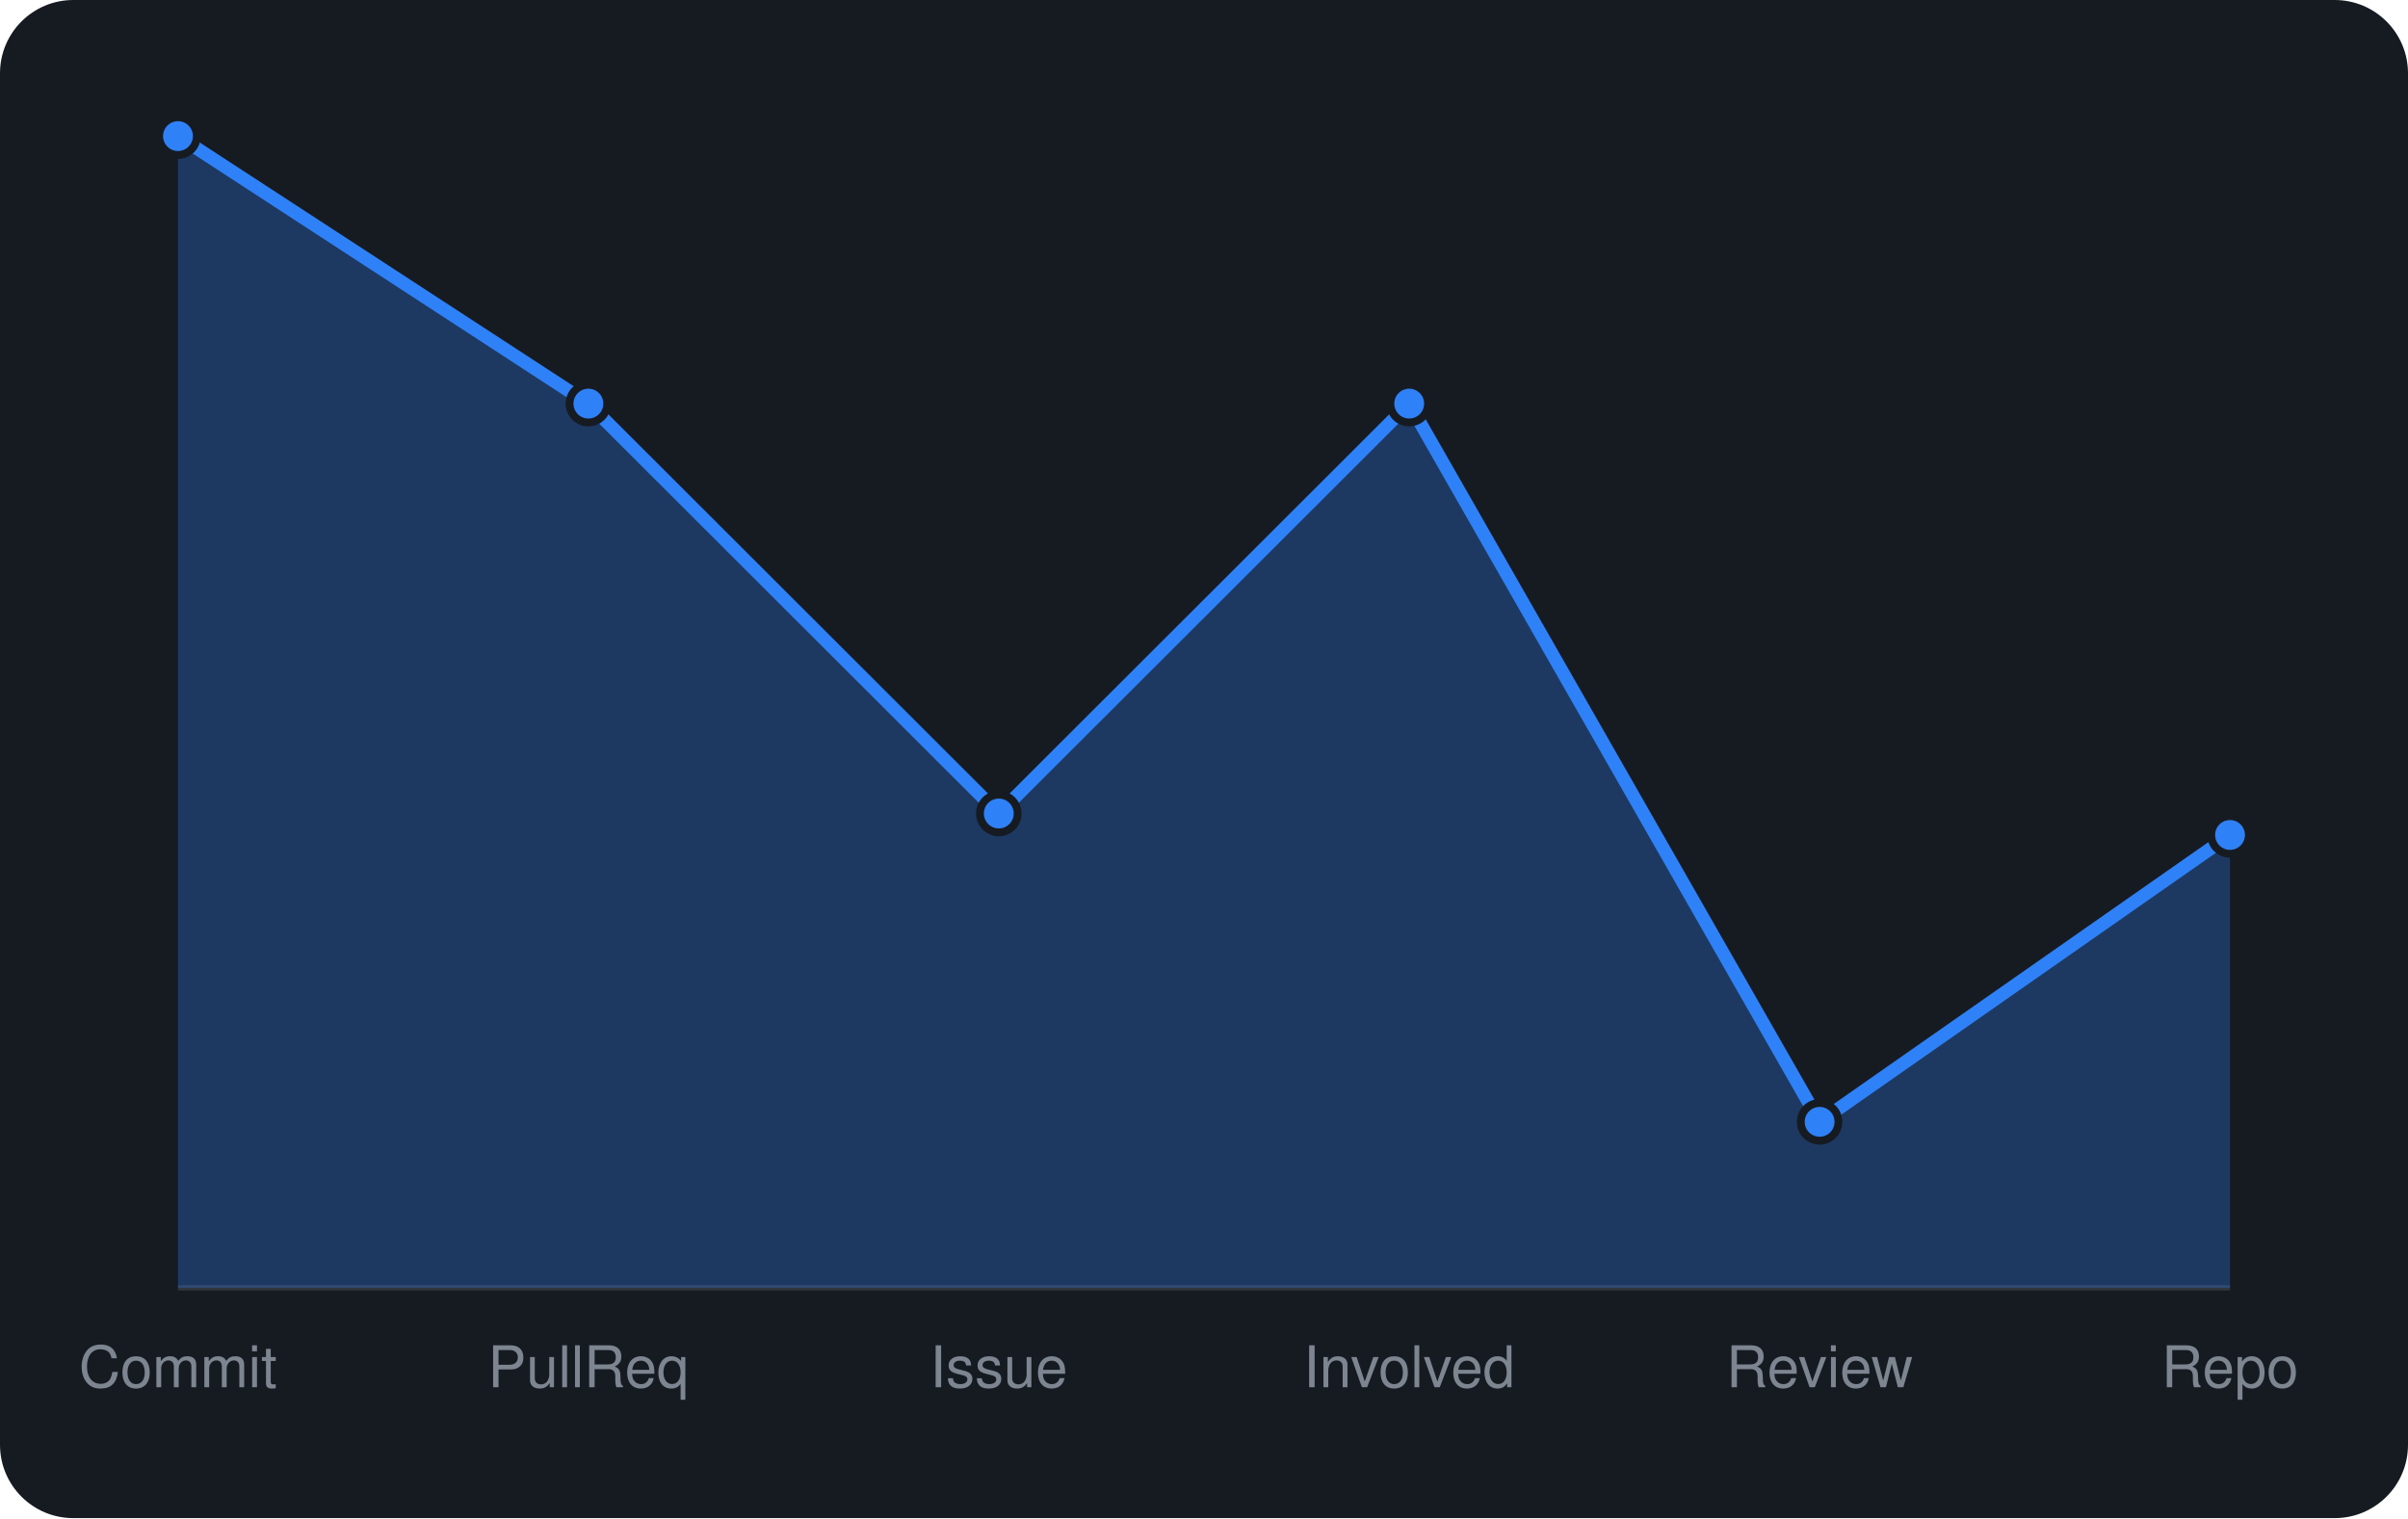
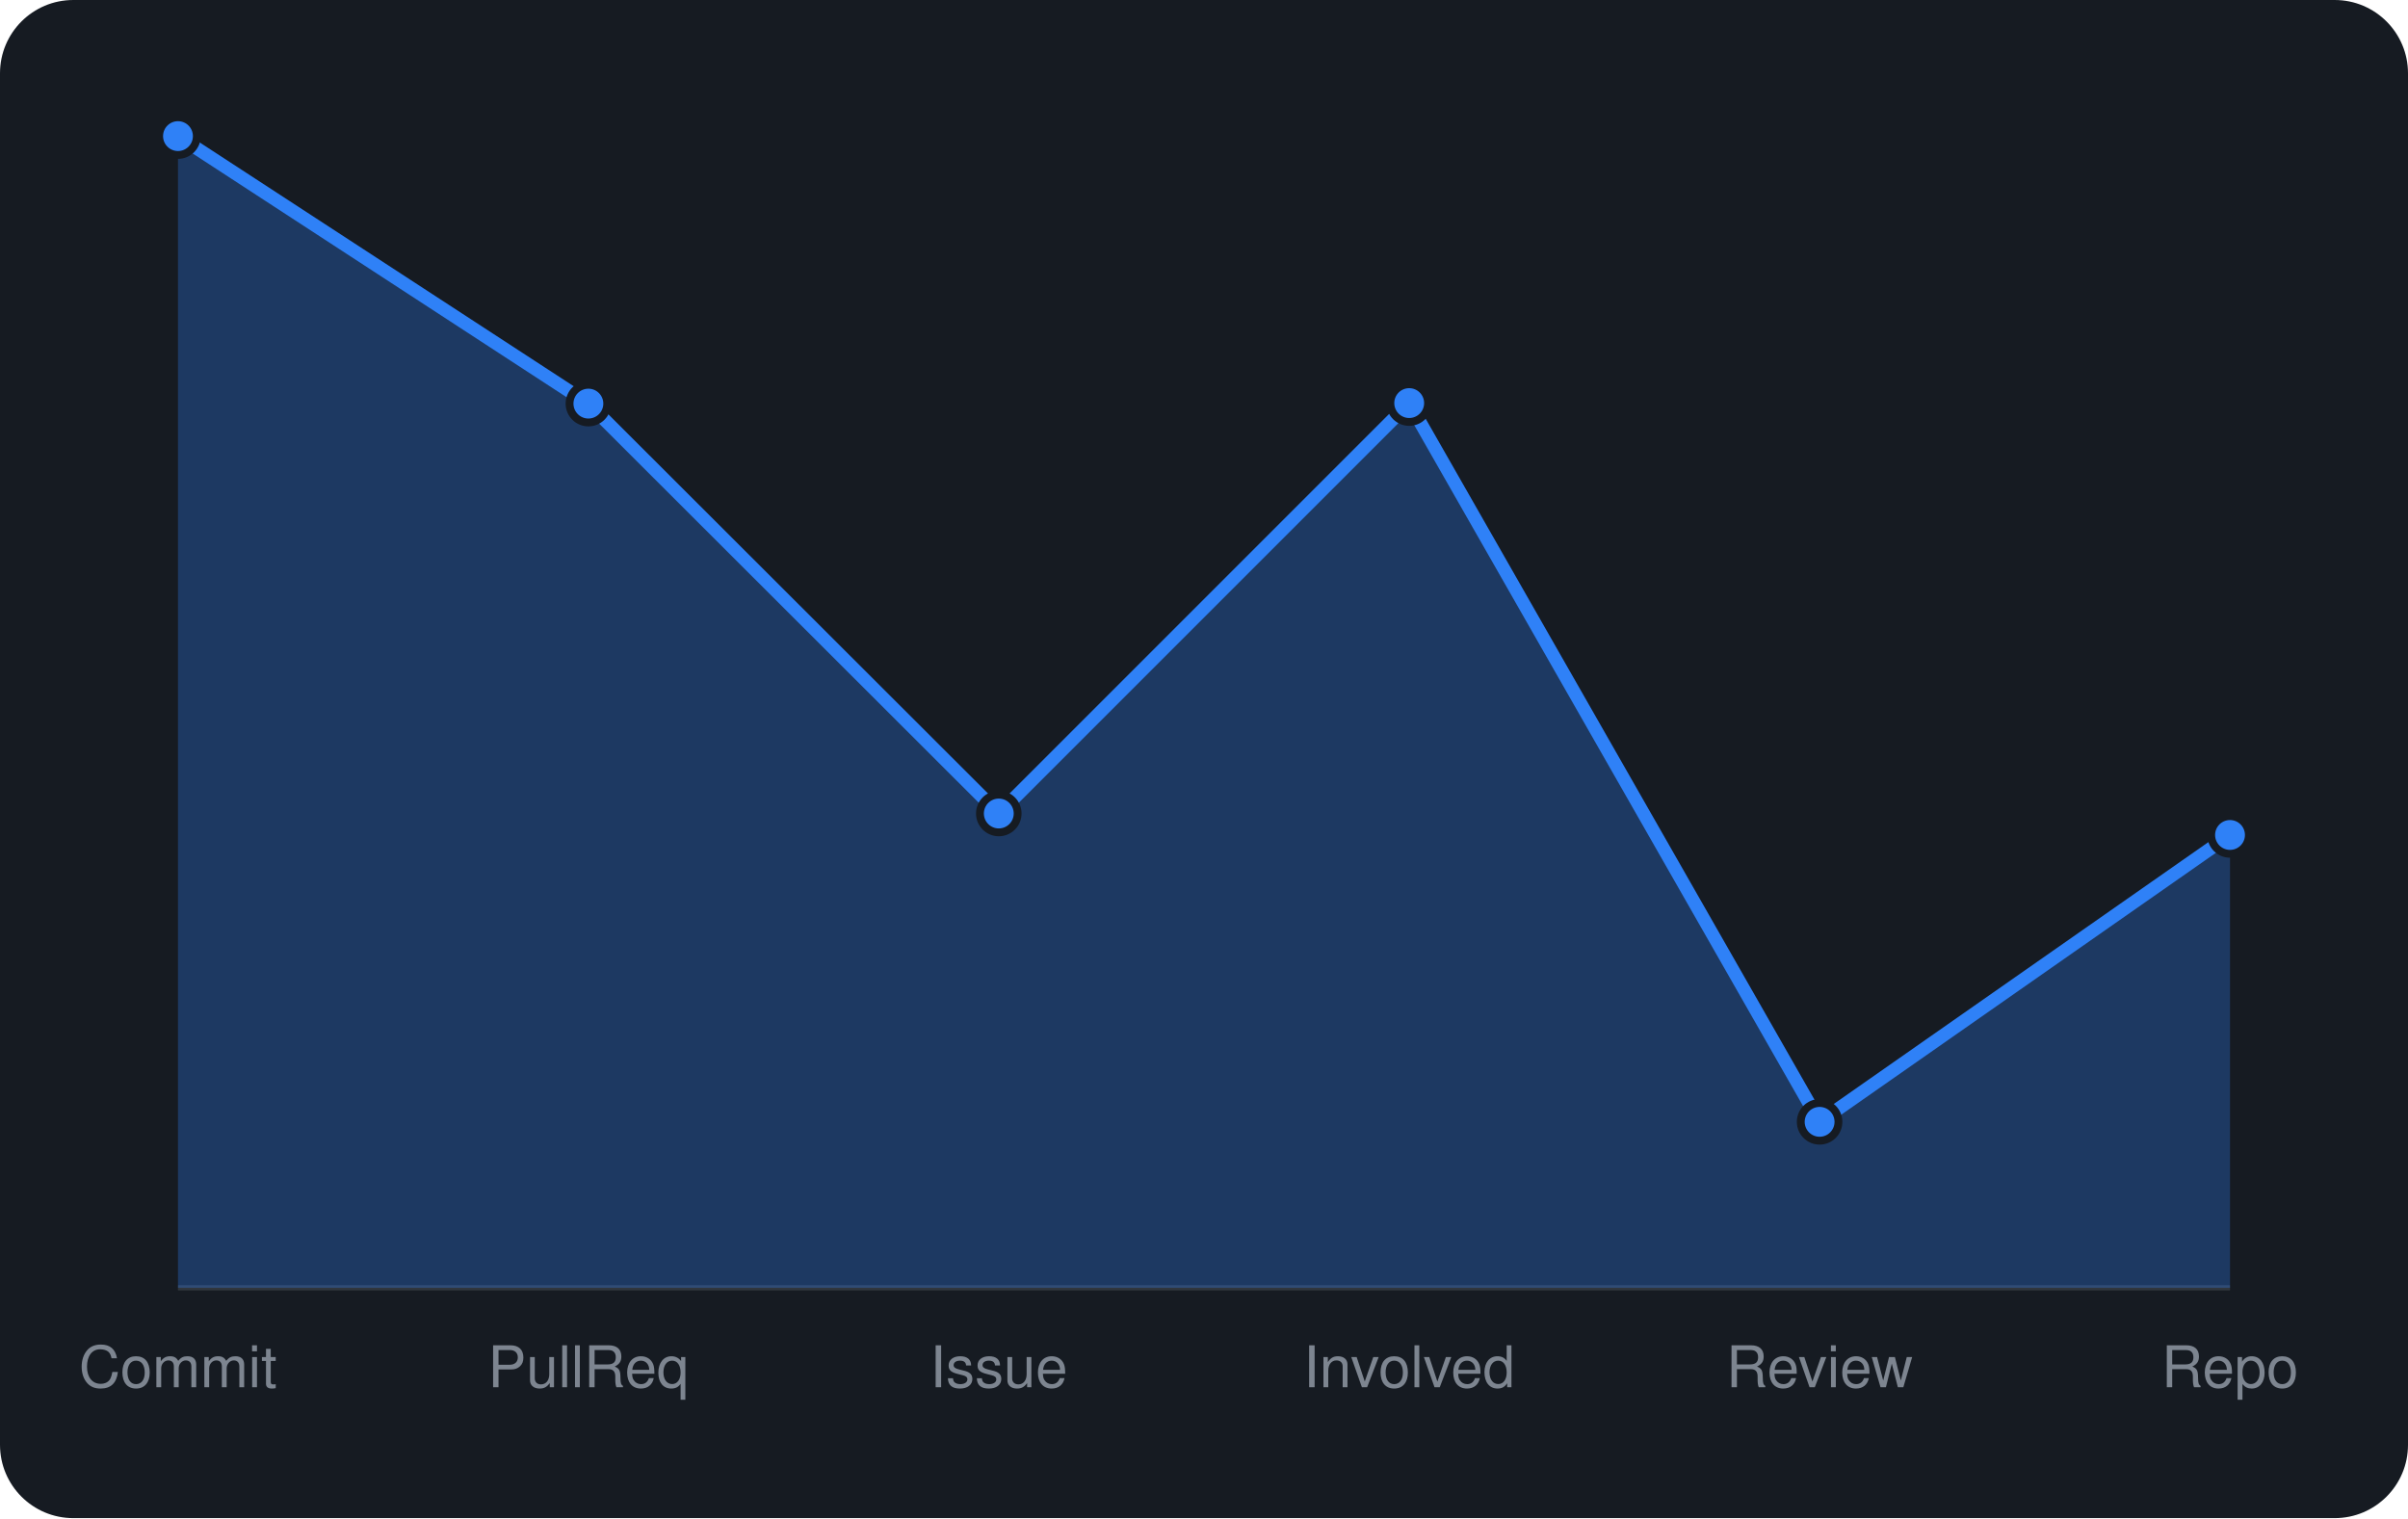
<svg xmlns="http://www.w3.org/2000/svg" viewBox="0 0 460 290" width="460" height="290" font-family="-apple-system,BlinkMacSystemFont,'Segoe UI',Helvetica,Arial,sans-serif">
  <rect width="460" height="290" rx="14" fill="#161b22" />
  <line x1="34" y1="246" x2="426" y2="246" stroke="#30363d" />
-   <path d="M34.0 246 L34.0 26.0L112.4 77.1L190.8 155.4L269.2 77.1L347.6 214.3L426.0 159.5 L426.0 246 Z" fill="rgba(47,129,247,0.3)" />
-   <path d="M34.0 26.0L112.4 77.1L190.8 155.4L269.2 77.1L347.6 214.3L426.0 159.5" fill="none" stroke="#2f81f7" stroke-width="2.5" stroke-linejoin="round" />
+   <path d="M34.0 246 L34.0 26.0L112.4 77.1L190.8 155.4L269.2 77.0L347.6 214.3L426.0 159.5 L426.0 246 Z" fill="rgba(47,129,247,0.3)" />
+   <path d="M34.0 26.0L112.4 77.1L190.8 155.4L269.2 77.0L347.6 214.3L426.0 159.5" fill="none" stroke="#2f81f7" stroke-width="2.5" stroke-linejoin="round" />
  <circle cx="34.0" cy="26.0" r="3.6" fill="#2f81f7" stroke="#161b22" stroke-width="1.5" />
  <circle cx="112.4" cy="77.1" r="3.6" fill="#2f81f7" stroke="#161b22" stroke-width="1.5" />
  <circle cx="190.8" cy="155.4" r="3.6" fill="#2f81f7" stroke="#161b22" stroke-width="1.5" />
-   <circle cx="269.2" cy="77.1" r="3.6" fill="#2f81f7" stroke="#161b22" stroke-width="1.5" />
+   <circle cx="269.2" cy="77.0" r="3.6" fill="#2f81f7" stroke="#161b22" stroke-width="1.5" />
  <circle cx="347.6" cy="214.3" r="3.6" fill="#2f81f7" stroke="#161b22" stroke-width="1.5" />
  <circle cx="426.0" cy="159.5" r="3.6" fill="#2f81f7" stroke="#161b22" stroke-width="1.5" />
  <text x="34.0" y="265" text-anchor="middle" font-size="11" fill="#7d8590">Commit</text>
  <text x="112.4" y="265" text-anchor="middle" font-size="11" fill="#7d8590">PullReq</text>
  <text x="190.8" y="265" text-anchor="middle" font-size="11" fill="#7d8590">Issue</text>
  <text x="269.2" y="265" text-anchor="middle" font-size="11" fill="#7d8590">Involved</text>
  <text x="347.6" y="265" text-anchor="middle" font-size="11" fill="#7d8590">Review</text>
  <text x="426.0" y="265" text-anchor="middle" font-size="11" fill="#7d8590">Repo</text>
</svg>
